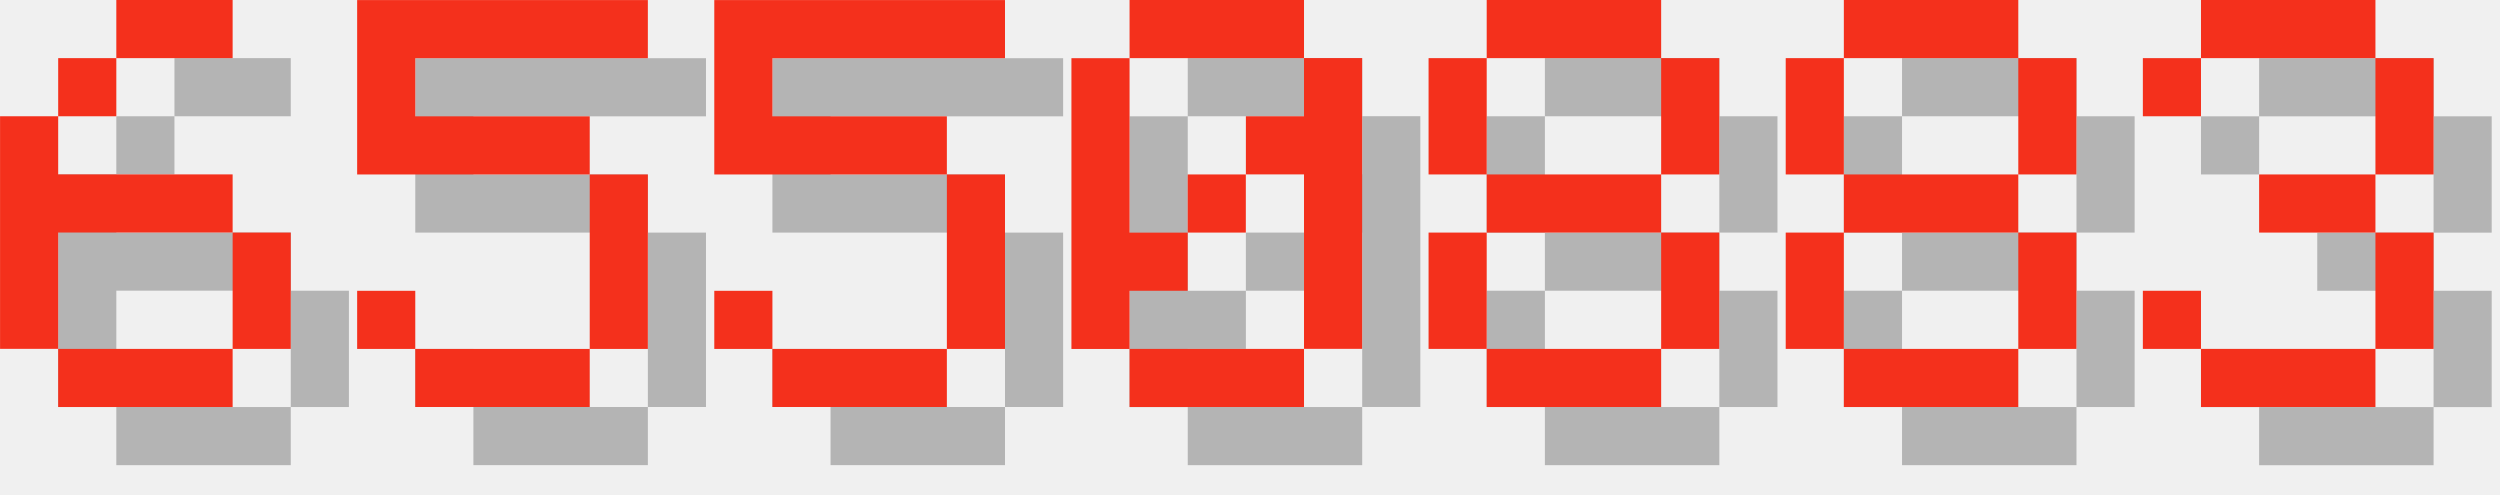
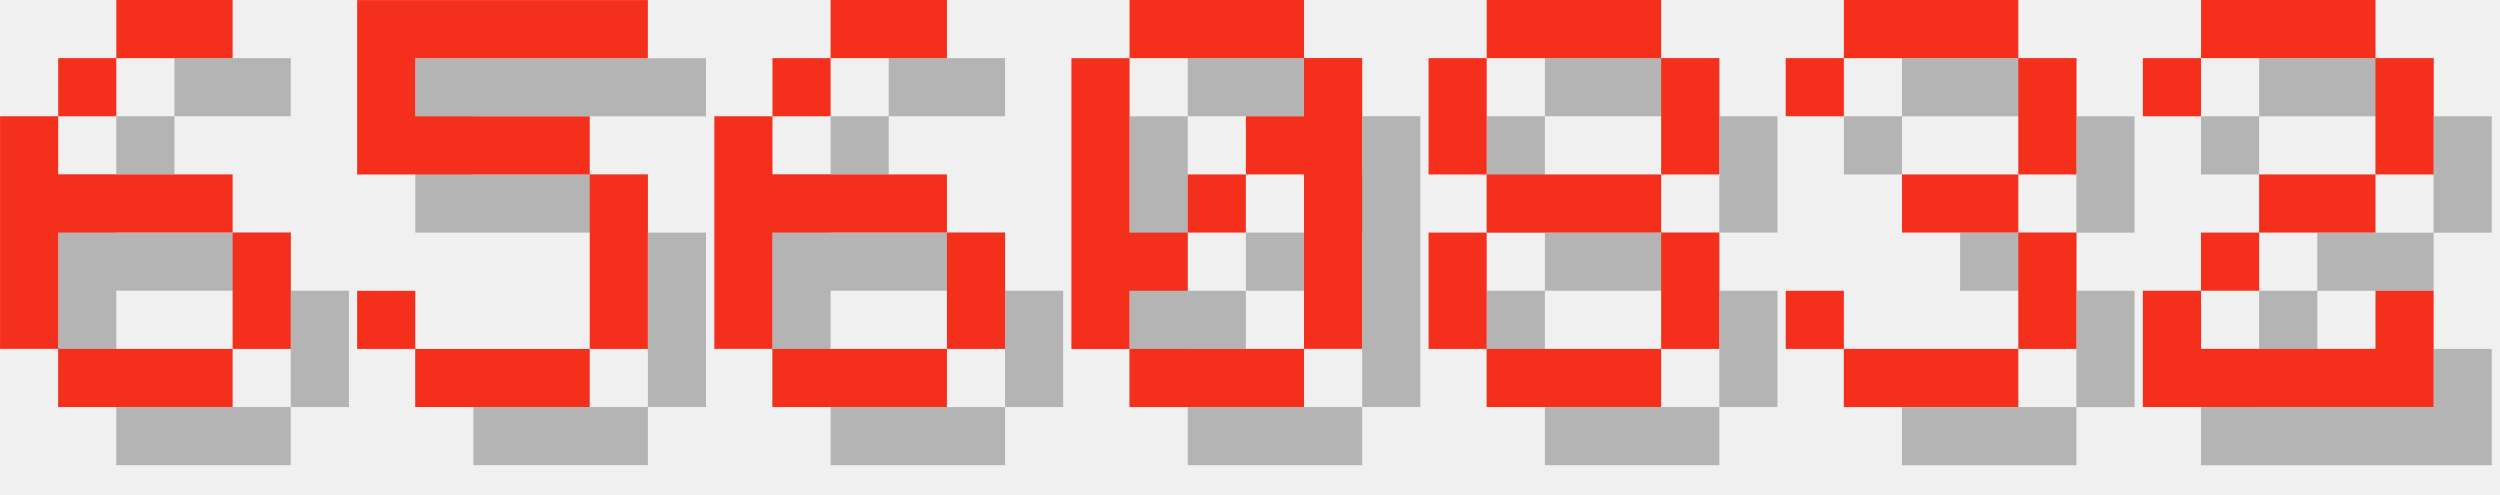
<svg xmlns="http://www.w3.org/2000/svg" version="1.1" width="182.0" height="36">
  <style>
        .text-foreground {
            fill: #F4301C;
        }
        .text-shadow {
            fill: #000000;
            fill-opacity: 0.25;
        }
    </style>
  <g class="digit" id="digit_6" transform="translate(0.0, 0), scale(4)">
    <path id="digit_6_shadow" class="text-shadow" d="m3.175 1.058v1.058h2.117v-1.058h-2.117zm0 1.058h-1.058v1.058h1.058v-1.058zm-1.058 1.058h-1.058v4.233h1.058v-2.117h3.175v-1.058h-3.175v-1.058zm3.175 2.117v2.117h1.058v-2.117h-1.058zm0 2.117h-3.175v1.058h3.175v-1.058z" fill-opacity=".5" style="paint-order:stroke fill markers" />
    <path id="digit_6_fg" class="text-foreground" d="m2.117 0v1.058h2.117v-1.058h-2.117zm0 1.058h-1.058v1.058h1.058v-1.058zm-1.058 1.058h-1.058v4.233h1.058v-2.117h3.175v-1.058h-3.175v-1.058zm3.175 2.117v2.117h1.058v-2.117h-1.058zm0 2.117h-3.175v1.058h3.175v-1.058z" fill="#fff" style="paint-order:stroke fill markers" />
  </g>
  <g class="digit" id="digit_5" transform="translate(26.0, 0), scale(4)">
    <path id="digit_5_shadow" class="text-shadow" d="m1.058 1.058v3.175h4.233v3.175h-3.175v-1.058h-1.058v1.058h1.058v1.058h3.175v-1.058h1.058v-3.175h-1.058v-1.058h-3.175v-1.058h4.233v-1.058h-5.292z" fill-opacity=".5" style="paint-order:stroke fill markers" />
    <path id="digit_5_fg" class="text-foreground" d="m0 0v3.175h4.233v3.175h-3.175v-1.058h-1.058v1.058h1.058v1.058h3.175v-1.058h1.058v-3.175h-1.058v-1.058h-3.175v-1.058h4.233v-1.058h-5.292z" fill="#fff" style="paint-order:stroke fill markers" />
  </g>
-   <g class="digit" id="digit_5" transform="translate(52.0, 0), scale(4)">
-     <path id="digit_5_shadow" class="text-shadow" d="m1.058 1.058v3.175h4.233v3.175h-3.175v-1.058h-1.058v1.058h1.058v1.058h3.175v-1.058h1.058v-3.175h-1.058v-1.058h-3.175v-1.058h4.233v-1.058h-5.292z" fill-opacity=".5" style="paint-order:stroke fill markers" />
-     <path id="digit_5_fg" class="text-foreground" d="m0 0v3.175h4.233v3.175h-3.175v-1.058h-1.058v1.058h1.058v1.058h3.175v-1.058h1.058v-3.175h-1.058v-1.058h-3.175v-1.058h4.233v-1.058h-5.292z" fill="#fff" style="paint-order:stroke fill markers" />
+   <g class="digit" id="digit_6" transform="translate(52.0, 0), scale(4)">
+     <path id="digit_6_shadow" class="text-shadow" d="m3.175 1.058v1.058h2.117v-1.058h-2.117zm0 1.058h-1.058v1.058h1.058v-1.058zm-1.058 1.058h-1.058v4.233h1.058v-2.117h3.175v-1.058h-3.175v-1.058zm3.175 2.117v2.117h1.058v-2.117h-1.058zm0 2.117h-3.175v1.058h3.175v-1.058z" fill-opacity=".5" style="paint-order:stroke fill markers" />
+     <path id="digit_6_fg" class="text-foreground" d="m2.117 0v1.058h2.117v-1.058h-2.117zm0 1.058h-1.058v1.058h1.058v-1.058zm-1.058 1.058h-1.058v4.233h1.058v-2.117h3.175v-1.058h-3.175v-1.058zm3.175 2.117v2.117h1.058v-2.117h-1.058zm0 2.117h-3.175v1.058h3.175v-1.058z" fill="#fff" style="paint-order:stroke fill markers" />
  </g>
  <g class="digit" id="digit_0" transform="translate(78.0, 0), scale(4)">
    <path id="digit_0_shadow" class="text-shadow" d="m2.117 1.058v1.058h3.175v-1.058h-3.175zm3.175 1.058v1.058h-1.058v1.058h1.058v3.175h1.058v-5.292h-1.058zm0 5.292h-3.175v1.058h3.175v-1.058zm-3.175 0v-1.058h1.058v-1.058h-1.058v-3.175h-1.058v5.292h1.058zm1.058-2.117h1.058v-1.058h-1.058v1.058z" fill-opacity=".5" style="paint-order:stroke fill markers" />
    <path id="digit_0_fg" class="text-foreground" d="m1.058 0v1.058h3.175v-1.058h-3.175zm3.175 1.058v1.058h-1.058v1.058h1.058v3.175h1.058v-5.292h-1.058zm0 5.292h-3.175v1.058h3.175v-1.058zm-3.175 0v-1.058h1.058v-1.058h-1.058v-3.175h-1.058v5.292h1.058zm1.058-2.117h1.058v-1.058h-1.058v1.058z" fill="#fff" style="paint-order:stroke fill markers" />
  </g>
  <g class="digit" id="digit_8" transform="translate(104.0, 0), scale(4)">
    <path id="digit_8_shadow" class="text-shadow" d="m2.117 1.058v1.058h3.175v-1.058h-3.175zm3.175 1.058v2.117h1.058v-2.117h-1.058zm0 2.117h-3.175v1.058h3.175v-1.058zm0 1.058v2.117h1.058v-2.117h-1.058zm0 2.117h-3.175v1.058h3.175v-1.058zm-3.175 0v-2.117h-1.058v2.117h1.058zm0-3.175v-2.117h-1.058v2.117h1.058z" fill-opacity=".5" style="paint-order:stroke fill markers" />
    <path id="digit_8_fg" class="text-foreground" d="m1.058 0v1.058h3.175v-1.058h-3.175zm3.175 1.058v2.117h1.058v-2.117h-1.058zm0 2.117h-3.175v1.058h3.175v-1.058zm0 1.058v2.117h1.058v-2.117h-1.058zm0 2.117h-3.175v1.058h3.175v-1.058zm-3.175 0v-2.117h-1.058v2.117h1.058zm0-3.175v-2.117h-1.058v2.117h1.058z" fill="#fff" style="paint-order:stroke fill markers" />
  </g>
-   <g class="digit" id="digit_8" transform="translate(130.0, 0), scale(4)">
-     <path id="digit_8_shadow" class="text-shadow" d="m2.117 1.058v1.058h3.175v-1.058h-3.175zm3.175 1.058v2.117h1.058v-2.117h-1.058zm0 2.117h-3.175v1.058h3.175v-1.058zm0 1.058v2.117h1.058v-2.117h-1.058zm0 2.117h-3.175v1.058h3.175v-1.058zm-3.175 0v-2.117h-1.058v2.117h1.058zm0-3.175v-2.117h-1.058v2.117h1.058z" fill-opacity=".5" style="paint-order:stroke fill markers" />
-     <path id="digit_8_fg" class="text-foreground" d="m1.058 0v1.058h3.175v-1.058h-3.175zm3.175 1.058v2.117h1.058v-2.117h-1.058zm0 2.117h-3.175v1.058h3.175v-1.058zm0 1.058v2.117h1.058v-2.117h-1.058zm0 2.117h-3.175v1.058h3.175v-1.058zm-3.175 0v-2.117h-1.058v2.117h1.058zm0-3.175v-2.117h-1.058v2.117h1.058z" fill="#fff" style="paint-order:stroke fill markers" />
-   </g>
-   <g class="digit" id="digit_3" transform="translate(156.0, 0), scale(4)">
+   <g class="digit" id="digit_3" transform="translate(130.0, 0), scale(4)">
    <path id="digit_3_shadow" class="text-shadow" d="m1.058 2.117v1.058h1.058v-1.058h3.175v2.117h-2.117v1.058h2.117v2.117h-3.175v-1.058h-1.058v1.058h1.058v1.058h3.175v-1.058h1.058v-2.117h-1.058v-1.058h1.058v-2.117h-1.058v-1.058h-3.175v1.058h-1.058z" fill-opacity=".5" style="paint-order:stroke fill markers" />
    <path id="digit_3_fg" class="text-foreground" d="m0 1.058v1.058h1.058v-1.058h3.175v2.117h-2.117v1.058h2.117v2.117h-3.175v-1.058h-1.058v1.058h1.058v1.058h3.175v-1.058h1.058v-2.117h-1.058v-1.058h1.058v-2.117h-1.058v-1.058h-3.175v1.058h-1.058z" fill="#fff" style="paint-order:stroke fill markers" />
  </g>
+   <g class="digit" id="digit_2" transform="translate(156.0, 0), scale(4)">
+     <path id="digit_2_shadow" class="text-shadow" d="m1.058 2.117v1.058h1.058v-1.058h3.175v2.117h-2.117v1.058h-1.058v1.058h-1.058v2.117h5.292v-2.117h-1.058v1.058h-3.175v-1.058h1.058v-1.058h2.117v-1.058h1.058v-2.117h-1.058v-1.058h-3.175v1.058h-1.058z" fill-opacity=".5" style="paint-order:stroke fill markers" />
+     <path id="digit_2_fg" class="text-foreground" d="m0 1.058v1.058h1.058v-1.058h3.175v2.117h-2.117v1.058h-1.058v1.058h-1.058v2.117h5.292v-2.117h-1.058v1.058h-3.175v-1.058h1.058v-1.058h2.117v-1.058h1.058v-2.117h-1.058v-1.058h-3.175v1.058h-1.058z" fill="#fff" style="paint-order:stroke fill markers" />
+   </g>
</svg>
